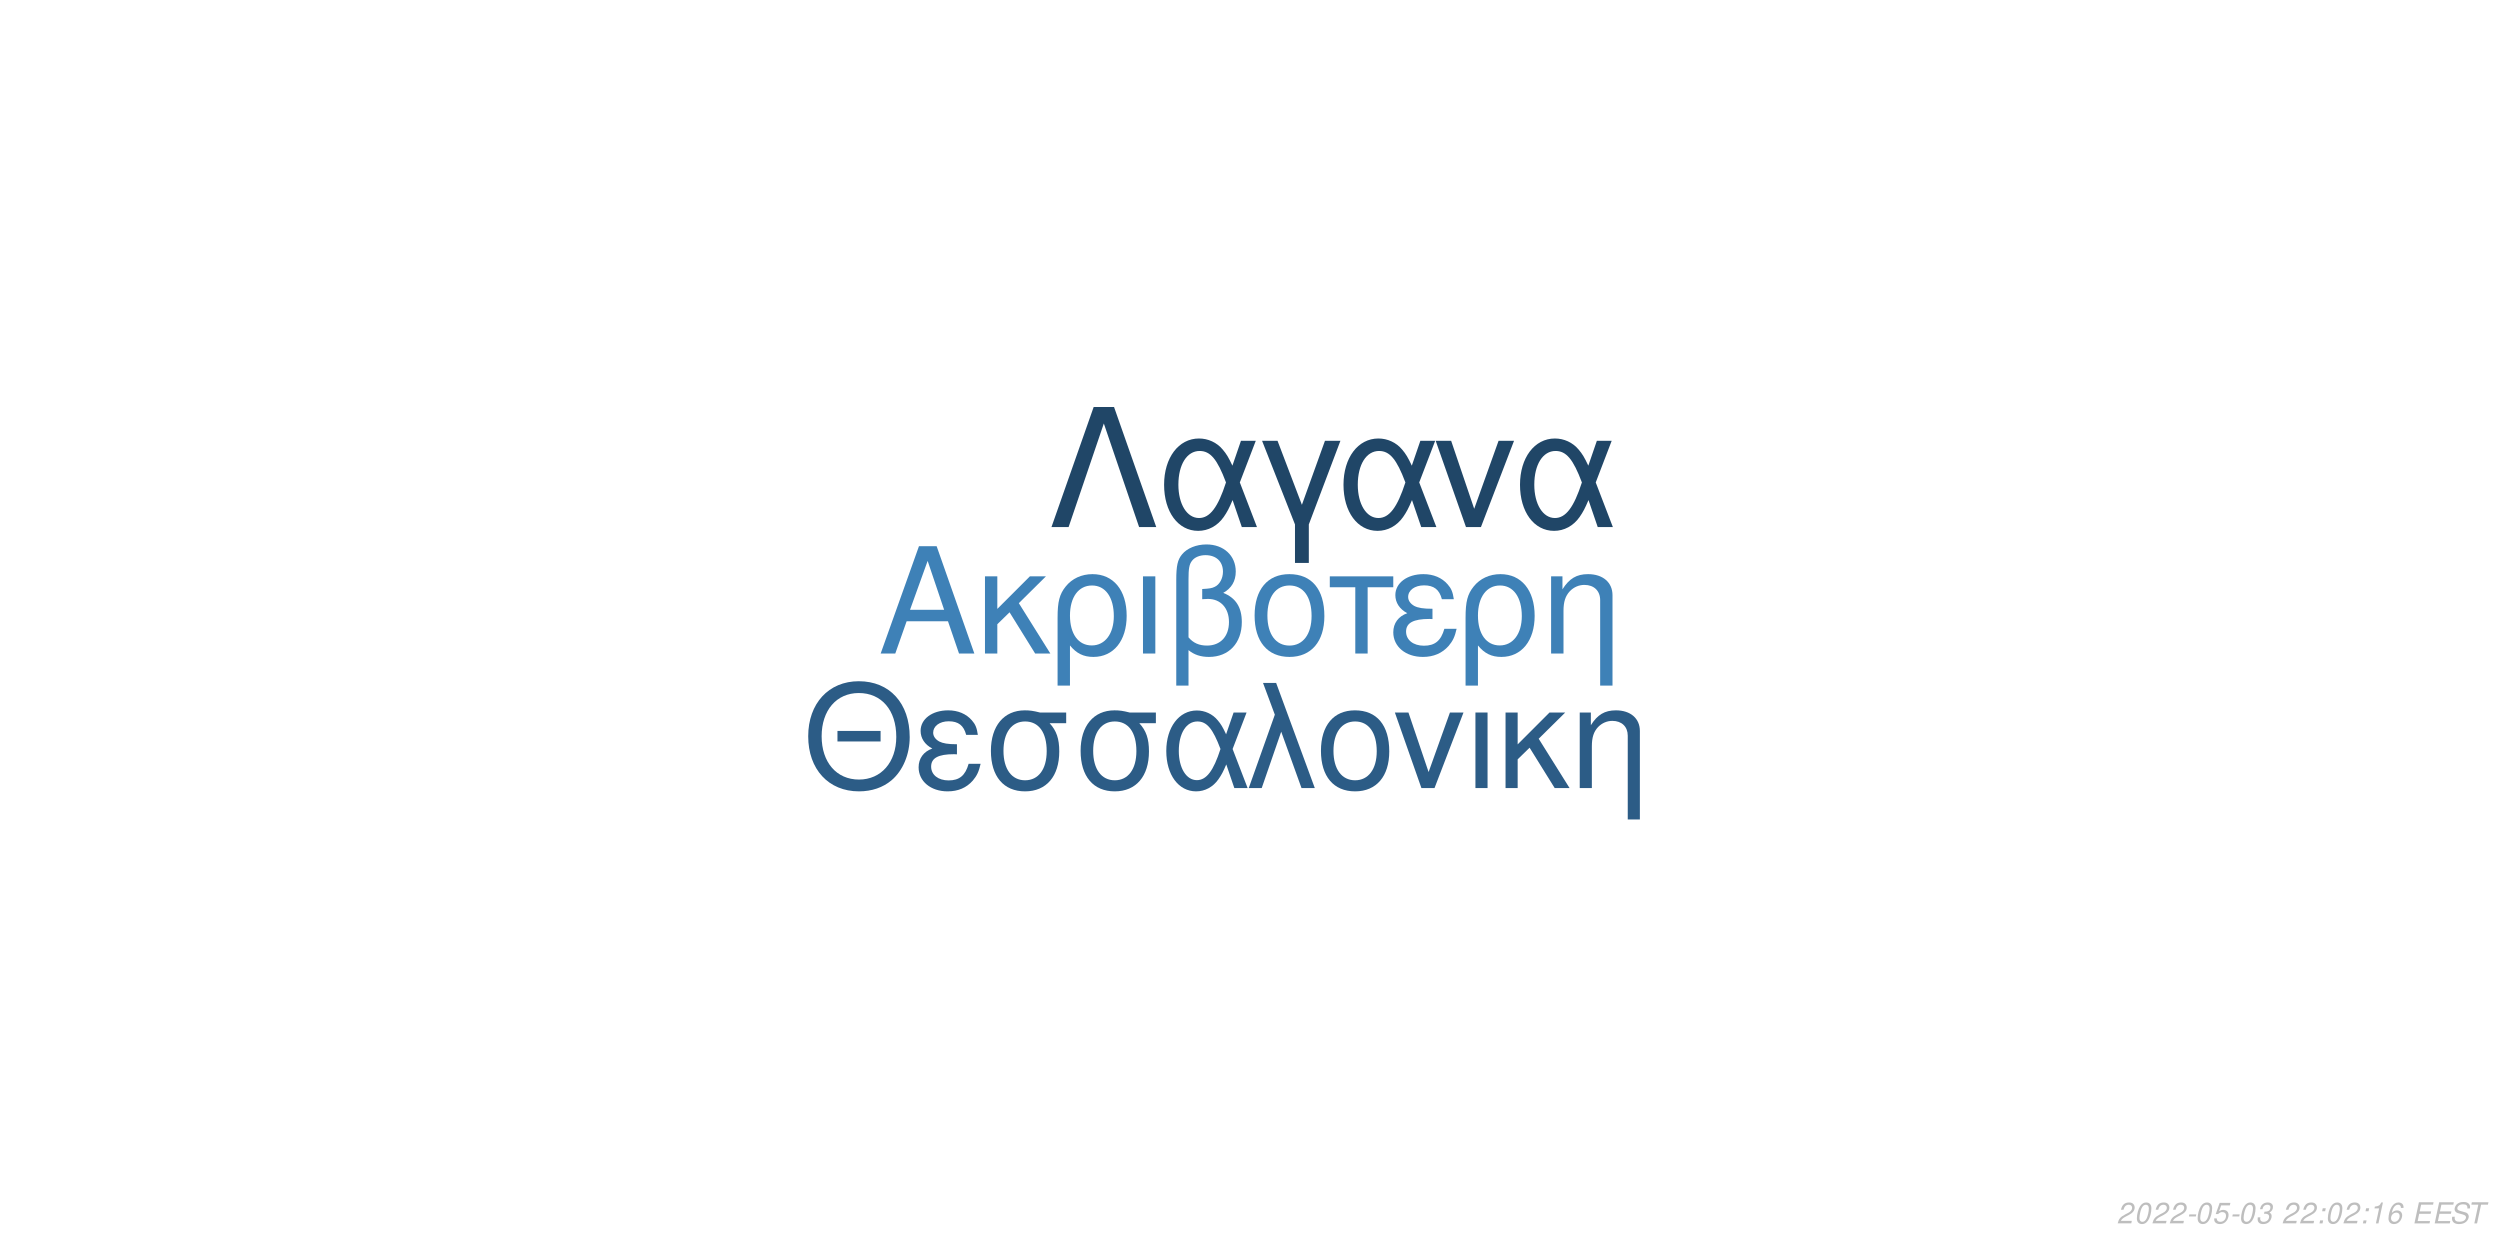
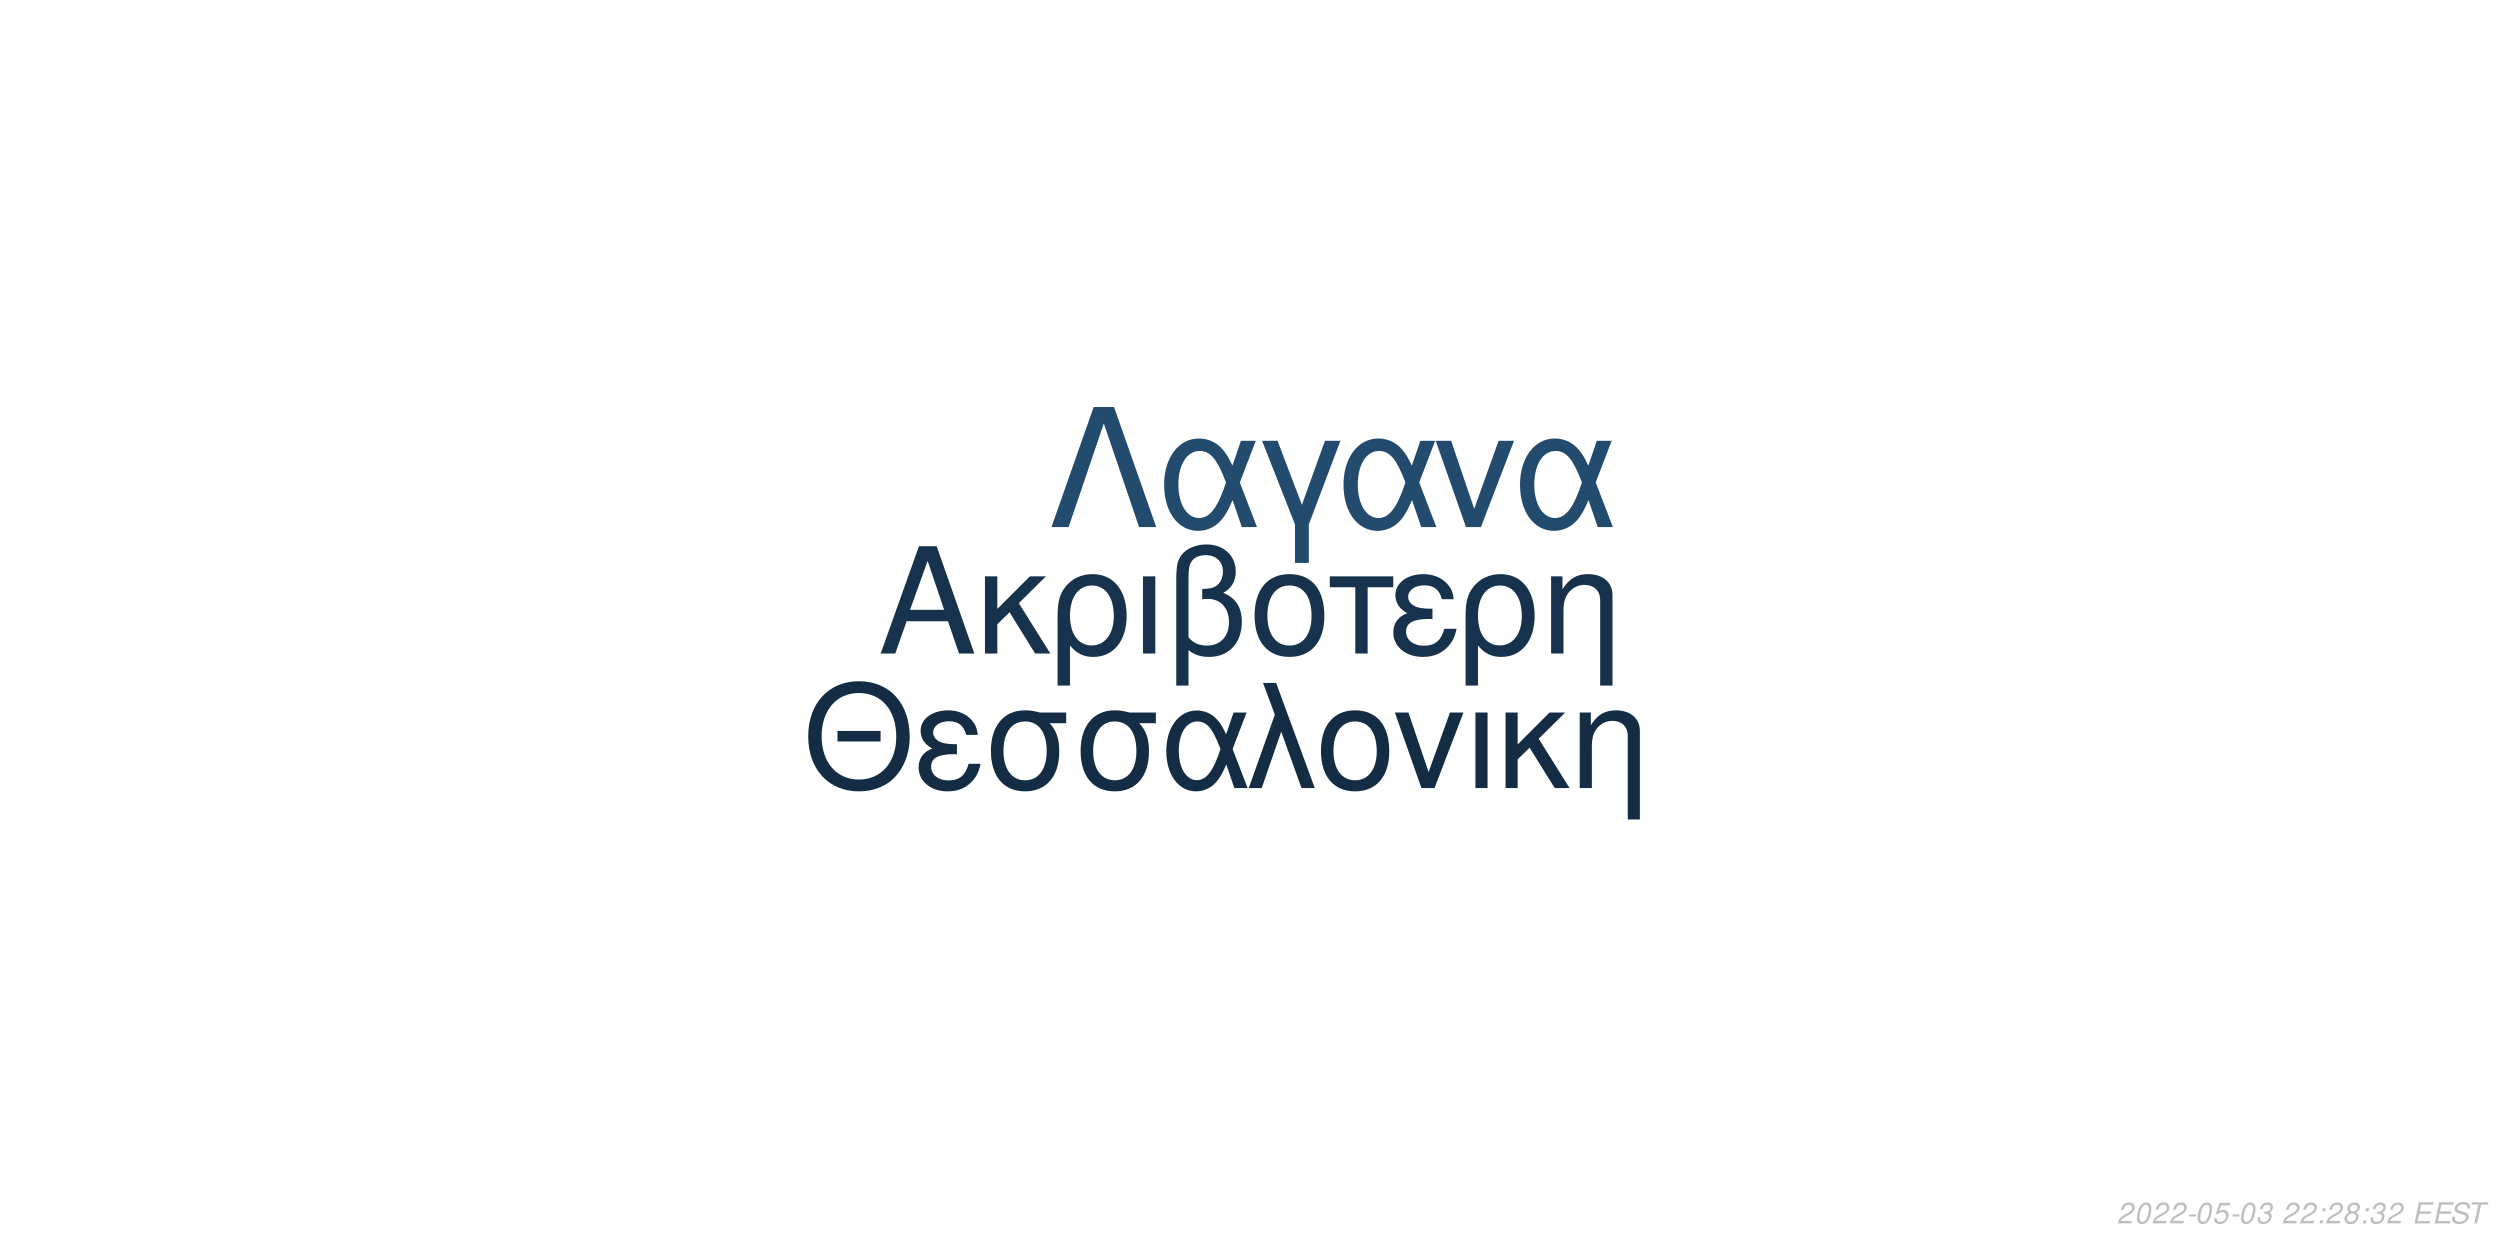
<svg xmlns="http://www.w3.org/2000/svg" xmlns:xlink="http://www.w3.org/1999/xlink" width="864pt" height="432pt" viewBox="0 0 864 432" version="1.1">
  <defs>
    <g>
      <symbol overflow="visible" id="glyph0-0">
        <path style="stroke:none;" d="" />
      </symbol>
      <symbol overflow="visible" id="glyph0-1">
        <path style="stroke:none;" d="M 24.125 -11.141 L 27.938 0 L 33.234 0 L 20.203 -37.094 L 14.094 -37.094 L 0.859 0 L 5.906 0 L 9.828 -11.141 Z M 22.797 -15.109 L 11 -15.109 L 17.094 -32.016 Z M 22.797 -15.109 " />
      </symbol>
      <symbol overflow="visible" id="glyph0-2">
        <path style="stroke:none;" d="M 7.172 -15.422 L 7.172 -26.672 L 2.906 -26.672 L 2.906 0 L 7.172 0 L 7.172 -10.125 L 11.406 -14.25 L 20.25 0 L 25.5 0 L 14.609 -17.406 L 23.969 -26.672 L 18.422 -26.672 Z M 7.172 -15.422 " />
      </symbol>
      <symbol overflow="visible" id="glyph0-3">
        <path style="stroke:none;" d="M 3 11.094 L 7.281 11.094 L 7.281 -2.797 C 9.516 -0.047 11.953 1.172 15.375 1.172 C 22.344 1.172 26.875 -4.422 26.875 -13.031 C 26.875 -21.891 22.297 -27.438 15.062 -27.438 C 11.297 -27.438 7.984 -25.906 5.797 -23.156 C 3.672 -20.516 3 -17.969 3 -12.359 Z M 14.906 -23.516 C 19.547 -23.516 22.438 -19.438 22.438 -12.922 C 22.438 -6.812 19.391 -2.797 14.812 -2.797 C 10.172 -2.797 7.281 -6.766 7.281 -13.125 C 7.281 -19.484 10.234 -23.516 14.906 -23.516 Z M 14.906 -23.516 " />
      </symbol>
      <symbol overflow="visible" id="glyph0-4">
        <path style="stroke:none;" d="M 3.516 0 L 7.781 0 L 7.781 -26.672 L 3.516 -26.672 Z M 3.516 0 " />
      </symbol>
      <symbol overflow="visible" id="glyph0-5">
        <path style="stroke:none;" d="M 4.016 11.094 L 8.25 11.094 L 8.25 -1.172 C 10.172 0.406 12.422 1.172 15.312 1.172 C 22.188 1.172 26.672 -3.609 26.672 -10.891 C 26.672 -15.984 24.578 -19.234 20.25 -20.969 C 23.109 -22.547 24.578 -25.031 24.578 -28.344 C 24.578 -33.844 20.406 -37.703 14.453 -37.703 C 10.938 -37.703 7.734 -36.391 6 -34.25 C 4.484 -32.422 4.016 -30.328 4.016 -25.391 Z M 8.25 -25.656 C 8.25 -29.359 8.5 -30.844 9.469 -32.062 C 10.375 -33.281 12.156 -34 14.094 -34 C 17.812 -34 20.156 -31.812 20.156 -28.297 C 20.156 -25.953 18.984 -23.812 17.297 -23.047 C 16.281 -22.547 15.469 -22.438 12.984 -22.297 L 12.984 -18.781 C 13.734 -18.828 14.344 -18.875 14.969 -18.875 C 19.344 -18.875 22.234 -15.719 22.234 -10.891 C 22.234 -5.906 19.281 -2.75 14.656 -2.75 C 11.953 -2.75 9.922 -3.609 8.25 -5.594 Z M 8.25 -25.656 " />
      </symbol>
      <symbol overflow="visible" id="glyph0-6">
        <path style="stroke:none;" d="M 14.094 -27.438 C 6.562 -27.438 2.094 -22.094 2.094 -13.125 C 2.094 -4.125 6.562 1.172 14.141 1.172 C 21.672 1.172 26.203 -4.172 26.203 -12.922 C 26.203 -22.188 21.828 -27.438 14.094 -27.438 Z M 14.141 -23.516 C 18.938 -23.516 21.781 -19.594 21.781 -12.984 C 21.781 -6.672 18.828 -2.75 14.141 -2.75 C 9.422 -2.75 6.516 -6.672 6.516 -13.125 C 6.516 -19.594 9.422 -23.516 14.141 -23.516 Z M 14.141 -23.516 " />
      </symbol>
      <symbol overflow="visible" id="glyph0-7">
        <path style="stroke:none;" d="M 7.891 0 L 12.156 0 L 12.156 -22.906 L 21.016 -22.906 L 21.016 -26.672 L -0.922 -26.672 L -0.922 -22.906 L 7.891 -22.906 Z M 7.891 0 " />
      </symbol>
      <symbol overflow="visible" id="glyph0-8">
        <path style="stroke:none;" d="M 14.562 -15.469 C 11.344 -15.469 9.562 -15.781 8.297 -16.438 C 6.922 -17.203 6.156 -18.328 6.156 -19.547 C 6.156 -21.891 8.453 -23.562 11.656 -23.562 C 15.062 -23.562 16.953 -22.094 17.812 -18.781 L 21.938 -18.781 C 21.578 -21.266 21.062 -22.5 19.797 -23.922 C 17.812 -26.203 14.906 -27.438 11.453 -27.438 C 5.797 -27.438 1.734 -24.375 1.734 -20.203 C 1.734 -17.609 3.156 -15.375 5.859 -13.938 C 2.797 -12.875 1.016 -10.484 1.016 -7.328 C 1.016 -2.391 5.297 1.172 11.25 1.172 C 14.969 1.172 17.906 -0.109 20.156 -2.641 C 21.578 -4.328 22.297 -5.797 22.906 -8.547 L 18.672 -8.547 C 17.5 -4.422 15.422 -2.703 11.609 -2.703 C 7.938 -2.703 5.438 -4.688 5.438 -7.578 C 5.438 -10.578 7.938 -11.953 13.484 -11.953 C 13.641 -11.953 14.094 -11.953 14.562 -11.906 Z M 14.562 -15.469 " />
      </symbol>
      <symbol overflow="visible" id="glyph0-9">
        <path style="stroke:none;" d="M 3.562 -26.672 L 3.562 0 L 7.844 0 L 7.844 -14.703 C 7.844 -17.906 8.5 -19.891 10.031 -21.531 C 11.406 -22.953 13.188 -23.719 15.062 -23.719 C 18.375 -23.719 20.516 -21.672 20.516 -18.469 L 20.516 11.094 L 24.781 11.094 L 24.781 -20.156 C 24.781 -24.578 21.469 -27.438 16.328 -27.438 C 12.359 -27.438 9.828 -25.906 7.484 -22.188 L 7.484 -26.672 Z M 3.562 -26.672 " />
      </symbol>
      <symbol overflow="visible" id="glyph1-0">
        <path style="stroke:none;" d="" />
      </symbol>
      <symbol overflow="visible" id="glyph1-1">
        <path style="stroke:none;" d="M 26.859 -19.734 L 11.953 -19.734 L 11.953 -16.094 L 26.859 -16.094 Z M 19.328 -36.922 C 8.922 -36.922 1.844 -29.25 1.844 -17.891 C 1.844 -6.484 8.875 1.141 19.391 1.141 C 23.812 1.141 27.703 -0.203 30.641 -2.688 C 34.578 -6.031 36.922 -11.656 36.922 -17.594 C 36.922 -29.297 30 -36.922 19.328 -36.922 Z M 19.328 -32.844 C 27.203 -32.844 32.281 -26.906 32.281 -17.688 C 32.281 -8.922 27.062 -2.938 19.391 -2.938 C 11.609 -2.938 6.484 -8.922 6.484 -17.891 C 6.484 -26.859 11.609 -32.844 19.328 -32.844 Z M 19.328 -32.844 " />
      </symbol>
      <symbol overflow="visible" id="glyph1-2">
        <path style="stroke:none;" d="M 14.25 -15.141 C 11.109 -15.141 9.375 -15.453 8.125 -16.094 C 6.781 -16.844 6.031 -17.938 6.031 -19.141 C 6.031 -21.422 8.266 -23.078 11.406 -23.078 C 14.75 -23.078 16.594 -21.625 17.438 -18.391 L 21.469 -18.391 C 21.125 -20.828 20.625 -22.031 19.391 -23.422 C 17.438 -25.656 14.594 -26.859 11.219 -26.859 C 5.688 -26.859 1.688 -23.875 1.688 -19.781 C 1.688 -17.234 3.094 -15.047 5.734 -13.656 C 2.734 -12.609 1 -10.266 1 -7.172 C 1 -2.344 5.188 1.141 11.016 1.141 C 14.656 1.141 17.547 -0.094 19.734 -2.594 C 21.125 -4.234 21.828 -5.688 22.422 -8.375 L 18.281 -8.375 C 17.141 -4.328 15.094 -2.641 11.359 -2.641 C 7.766 -2.641 5.328 -4.578 5.328 -7.422 C 5.328 -10.359 7.766 -11.703 13.203 -11.703 C 13.359 -11.703 13.797 -11.703 14.25 -11.656 Z M 14.25 -15.141 " />
      </symbol>
      <symbol overflow="visible" id="glyph1-3">
        <path style="stroke:none;" d="M 29 -26.109 L 19.938 -26.109 C 17.594 -26.703 16.438 -26.859 14.703 -26.859 C 7.469 -26.859 2.984 -21.469 2.984 -12.859 C 2.984 -4.031 7.375 1.141 14.797 1.141 C 22.172 1.141 26.609 -4.078 26.609 -12.656 C 26.609 -17.047 25.656 -19.828 23.266 -22.422 L 29 -22.422 Z M 14.797 -23.016 C 19.531 -23.016 22.266 -19.234 22.266 -12.75 C 22.266 -6.531 19.438 -2.688 14.797 -2.688 C 10.172 -2.688 7.328 -6.531 7.328 -12.859 C 7.328 -19.188 10.172 -23.016 14.797 -23.016 Z M 14.797 -23.016 " />
      </symbol>
      <symbol overflow="visible" id="glyph1-4">
        <path style="stroke:none;" d="M 29.344 -26.109 L 24.859 -26.109 L 22.266 -18.578 C 21.125 -21.031 20.484 -22.125 19.328 -23.469 C 17.547 -25.609 14.906 -26.812 12.156 -26.812 C 5.984 -26.812 1.594 -20.984 1.594 -12.812 C 1.594 -4.578 5.828 1.141 11.906 1.141 C 14.953 1.141 17.734 -0.344 19.625 -3.047 C 20.672 -4.531 21.281 -5.688 22.328 -8.172 L 25.109 0 L 29.703 0 L 24.516 -13.5 Z M 20.328 -13.5 C 17.891 -5.922 15.453 -2.734 12.156 -2.734 C 8.516 -2.734 5.922 -6.922 5.922 -12.812 C 5.922 -18.938 8.516 -23.016 12.359 -23.016 C 15.594 -23.016 17.688 -20.531 20.328 -13.5 Z M 20.328 -13.5 " />
      </symbol>
      <symbol overflow="visible" id="glyph1-5">
        <path style="stroke:none;" d="M 1.094 0 L 5.578 0 L 12.312 -19.484 L 19.328 0 L 23.922 0 L 10.562 -36.328 L 6.031 -36.328 L 10.109 -25.359 Z M 1.094 0 " />
      </symbol>
      <symbol overflow="visible" id="glyph1-6">
        <path style="stroke:none;" d="M 13.797 -26.859 C 6.422 -26.859 2.047 -21.625 2.047 -12.859 C 2.047 -4.031 6.422 1.141 13.859 1.141 C 21.234 1.141 25.656 -4.078 25.656 -12.656 C 25.656 -21.719 21.375 -26.859 13.797 -26.859 Z M 13.859 -23.016 C 18.531 -23.016 21.328 -19.188 21.328 -12.703 C 21.328 -6.531 18.438 -2.688 13.859 -2.688 C 9.219 -2.688 6.375 -6.531 6.375 -12.859 C 6.375 -19.188 9.219 -23.016 13.859 -23.016 Z M 13.859 -23.016 " />
      </symbol>
      <symbol overflow="visible" id="glyph1-7">
        <path style="stroke:none;" d="M 14.297 0 L 24.312 -26.109 L 19.625 -26.109 L 12.25 -5.531 L 5.281 -26.109 L 0.594 -26.109 L 9.766 0 Z M 14.297 0 " />
      </symbol>
      <symbol overflow="visible" id="glyph1-8">
        <path style="stroke:none;" d="M 3.438 0 L 7.625 0 L 7.625 -26.109 L 3.438 -26.109 Z M 3.438 0 " />
      </symbol>
      <symbol overflow="visible" id="glyph1-9">
        <path style="stroke:none;" d="M 7.031 -15.094 L 7.031 -26.109 L 2.844 -26.109 L 2.844 0 L 7.031 0 L 7.031 -9.922 L 11.156 -13.953 L 19.828 0 L 24.969 0 L 14.297 -17.047 L 23.469 -26.109 L 18.031 -26.109 Z M 7.031 -15.094 " />
      </symbol>
      <symbol overflow="visible" id="glyph1-10">
        <path style="stroke:none;" d="M 3.484 -26.109 L 3.484 0 L 7.672 0 L 7.672 -14.406 C 7.672 -17.547 8.328 -19.484 9.812 -21.078 C 11.156 -22.469 12.906 -23.219 14.75 -23.219 C 17.984 -23.219 20.078 -21.234 20.078 -18.094 L 20.078 10.859 L 24.266 10.859 L 24.266 -19.734 C 24.266 -24.062 21.031 -26.859 16 -26.859 C 12.109 -26.859 9.609 -25.359 7.328 -21.719 L 7.328 -26.109 Z M 3.484 -26.109 " />
      </symbol>
      <symbol overflow="visible" id="glyph2-0">
        <path style="stroke:none;" d="" />
      </symbol>
      <symbol overflow="visible" id="glyph2-1">
        <path style="stroke:none;" d="M 22.531 -41.484 L 15.484 -41.484 L 0.906 0 L 6.828 0 L 19 -35.797 L 31.188 0 L 37.109 0 Z M 22.531 -41.484 " />
      </symbol>
      <symbol overflow="visible" id="glyph2-2">
        <path style="stroke:none;" d="M 33.516 -29.812 L 28.391 -29.812 L 25.438 -21.219 C 24.125 -24.016 23.391 -25.266 22.078 -26.797 C 20.031 -29.25 17.016 -30.609 13.891 -30.609 C 6.828 -30.609 1.828 -23.953 1.828 -14.625 C 1.828 -5.234 6.656 1.312 13.594 1.312 C 17.078 1.312 20.266 -0.391 22.422 -3.469 C 23.609 -5.172 24.297 -6.484 25.5 -9.328 L 28.688 0 L 33.922 0 L 28 -15.422 Z M 23.219 -15.422 C 20.422 -6.766 17.641 -3.125 13.891 -3.125 C 9.734 -3.125 6.766 -7.906 6.766 -14.625 C 6.766 -21.625 9.734 -26.297 14.109 -26.297 C 17.812 -26.297 20.203 -23.453 23.219 -15.422 Z M 23.219 -15.422 " />
      </symbol>
      <symbol overflow="visible" id="glyph2-3">
        <path style="stroke:none;" d="M 12.062 12.406 L 16.844 12.406 L 16.844 -0.906 L 27.766 -29.812 L 22.422 -29.812 L 14.453 -7.688 L 6.031 -29.812 L 0.688 -29.812 L 12.062 -0.906 Z M 12.062 12.406 " />
      </symbol>
      <symbol overflow="visible" id="glyph2-4">
        <path style="stroke:none;" d="M 16.328 0 L 27.766 -29.812 L 22.422 -29.812 L 14 -6.312 L 6.031 -29.812 L 0.688 -29.812 L 11.156 0 Z M 16.328 0 " />
      </symbol>
      <symbol overflow="visible" id="glyph3-0">
        <path style="stroke:none;" d="" />
      </symbol>
      <symbol overflow="visible" id="glyph3-1">
        <path style="stroke:none;" d="M 5.234 -0.875 L 1.469 -0.875 C 1.641 -1.375 2.203 -1.891 3.109 -2.344 L 4.234 -2.938 C 5.562 -3.625 6.219 -4.469 6.219 -5.484 C 6.219 -5.938 6.062 -6.359 5.797 -6.656 C 5.469 -7.047 4.984 -7.234 4.312 -7.234 C 2.766 -7.234 1.891 -6.453 1.484 -4.734 L 2.375 -4.734 C 2.484 -5.188 2.609 -5.484 2.797 -5.75 C 3.094 -6.203 3.609 -6.453 4.188 -6.453 C 4.891 -6.453 5.344 -6.031 5.344 -5.375 C 5.344 -4.703 4.859 -4.094 4.016 -3.656 L 2.984 -3.125 C 1.234 -2.188 0.797 -1.656 0.344 -0.016 L 5.047 -0.016 Z M 5.234 -0.875 " />
      </symbol>
      <symbol overflow="visible" id="glyph3-2">
        <path style="stroke:none;" d="M 4.203 -7.234 C 3.375 -7.234 2.688 -6.812 2.125 -5.984 C 1.484 -5.047 0.984 -3.188 0.984 -1.734 C 0.984 -1.109 1.172 -0.562 1.484 -0.266 C 1.797 0.047 2.281 0.234 2.766 0.234 C 3.625 0.234 4.281 -0.156 4.859 -1.016 C 5.516 -1.953 6 -3.797 6 -5.266 C 6 -6.5 5.328 -7.234 4.203 -7.234 Z M 4.094 -6.453 C 4.734 -6.453 5.125 -5.984 5.125 -5.156 C 5.125 -4.203 4.781 -2.625 4.406 -1.812 C 3.984 -0.938 3.516 -0.547 2.875 -0.547 C 2.25 -0.547 1.875 -1.031 1.875 -1.828 C 1.875 -2.797 2.203 -4.344 2.594 -5.203 C 2.984 -6.047 3.453 -6.453 4.094 -6.453 Z M 4.094 -6.453 " />
      </symbol>
      <symbol overflow="visible" id="glyph3-3">
        <path style="stroke:none;" d="M 3.516 -3.125 L 1.125 -3.125 L 0.969 -2.406 L 3.359 -2.406 Z M 3.516 -3.125 " />
      </symbol>
      <symbol overflow="visible" id="glyph3-4">
        <path style="stroke:none;" d="M 6.297 -7.094 L 2.594 -7.094 L 1.234 -3.234 L 2.047 -3.234 C 2.656 -3.766 2.938 -3.906 3.531 -3.906 C 4.328 -3.906 4.797 -3.453 4.797 -2.688 C 4.797 -1.438 3.969 -0.547 2.828 -0.547 C 2.031 -0.547 1.609 -0.938 1.578 -1.734 L 0.703 -1.734 L 0.703 -1.516 C 0.703 -0.938 0.844 -0.547 1.188 -0.266 C 1.562 0.062 2.078 0.234 2.703 0.234 C 3.656 0.234 4.391 -0.156 4.984 -0.922 C 5.422 -1.5 5.672 -2.234 5.672 -2.953 C 5.672 -4 4.938 -4.672 3.812 -4.672 C 3.328 -4.672 2.906 -4.547 2.406 -4.234 L 3.109 -6.219 L 6.109 -6.219 Z M 6.297 -7.094 " />
      </symbol>
      <symbol overflow="visible" id="glyph3-5">
        <path style="stroke:none;" d="M 2.922 -3.312 C 3.125 -3.344 3.234 -3.344 3.375 -3.344 C 4.203 -3.344 4.688 -3 4.688 -2.406 C 4.688 -1.312 3.906 -0.547 2.781 -0.547 C 2.047 -0.547 1.594 -0.938 1.594 -1.562 C 1.594 -1.719 1.609 -1.844 1.656 -2.094 L 0.766 -2.094 C 0.734 -1.797 0.719 -1.641 0.719 -1.469 C 0.719 -0.375 1.406 0.234 2.641 0.234 C 3.547 0.234 4.297 -0.078 4.812 -0.656 C 5.266 -1.156 5.562 -1.875 5.562 -2.547 C 5.562 -3.125 5.344 -3.453 4.797 -3.734 C 5.641 -4.234 6.016 -4.844 6.016 -5.734 C 6.016 -6.656 5.312 -7.234 4.203 -7.234 C 3.375 -7.234 2.672 -6.938 2.188 -6.375 C 1.891 -6.031 1.703 -5.641 1.516 -4.906 L 2.391 -4.906 C 2.5 -5.359 2.594 -5.594 2.734 -5.812 C 3.047 -6.234 3.516 -6.453 4.078 -6.453 C 4.734 -6.453 5.141 -6.125 5.141 -5.578 C 5.141 -5.188 5.016 -4.797 4.797 -4.547 C 4.516 -4.234 4 -4.062 3.266 -4.062 L 3.078 -4.062 Z M 2.922 -3.312 " />
      </symbol>
      <symbol overflow="visible" id="glyph3-6">
        <path style="stroke:none;" d="" />
      </symbol>
      <symbol overflow="visible" id="glyph3-7">
        <path style="stroke:none;" d="M 2.359 -1.031 L 1.312 -1.031 L 1.094 0 L 2.141 0 Z M 3.266 -5.234 L 2.219 -5.234 L 2 -4.203 L 3.047 -4.203 Z M 3.266 -5.234 " />
      </symbol>
      <symbol overflow="visible" id="glyph3-8">
-         <path style="stroke:none;" d="M 3.703 -5.188 L 2.594 0 L 3.469 0 L 5.016 -7.234 L 4.438 -7.234 C 3.906 -6.156 3.688 -6.016 2.234 -5.812 L 2.109 -5.188 Z M 3.703 -5.188 " />
+         <path style="stroke:none;" d="M 4.766 -3.797 C 5.078 -3.969 5.234 -4.078 5.438 -4.234 C 5.812 -4.594 6.062 -5.172 6.062 -5.734 C 6.062 -6.625 5.344 -7.234 4.266 -7.234 C 2.812 -7.234 1.703 -6.219 1.703 -4.875 C 1.703 -4.406 1.875 -4.125 2.359 -3.812 C 1.297 -3.312 0.75 -2.516 0.75 -1.469 C 0.75 -0.438 1.547 0.234 2.812 0.234 C 3.656 0.234 4.359 -0.094 4.938 -0.734 C 5.359 -1.234 5.609 -1.859 5.609 -2.438 C 5.609 -3.047 5.312 -3.516 4.766 -3.797 Z M 4.109 -6.453 C 4.797 -6.453 5.188 -6.125 5.188 -5.578 C 5.188 -5.266 5.062 -4.922 4.859 -4.672 C 4.562 -4.312 4.188 -4.156 3.656 -4.156 C 2.984 -4.156 2.594 -4.453 2.594 -4.984 C 2.594 -5.859 3.203 -6.453 4.109 -6.453 Z M 3.453 -3.406 C 4.234 -3.406 4.734 -2.984 4.734 -2.312 C 4.734 -1.312 3.922 -0.547 2.875 -0.547 C 2.125 -0.547 1.625 -0.969 1.625 -1.625 C 1.625 -2.609 2.438 -3.406 3.453 -3.406 Z M 3.453 -3.406 " />
      </symbol>
      <symbol overflow="visible" id="glyph3-9">
-         <path style="stroke:none;" d="M 6.125 -5.344 L 6.141 -5.625 C 6.141 -6.609 5.453 -7.234 4.391 -7.234 C 3.438 -7.234 2.641 -6.719 2.016 -5.703 C 1.422 -4.781 0.938 -2.953 0.938 -1.688 C 0.938 -0.516 1.688 0.234 2.859 0.234 C 3.703 0.234 4.438 -0.156 5 -0.875 C 5.406 -1.422 5.672 -2.156 5.672 -2.766 C 5.672 -3.812 4.969 -4.5 3.906 -4.5 C 3.234 -4.5 2.672 -4.234 2.094 -3.625 C 2.406 -5.375 3.234 -6.453 4.25 -6.453 C 4.703 -6.453 5.062 -6.234 5.172 -5.844 C 5.203 -5.719 5.234 -5.578 5.25 -5.344 Z M 3.656 -3.734 C 4.344 -3.734 4.797 -3.281 4.797 -2.625 C 4.797 -1.469 3.984 -0.547 2.984 -0.547 C 2.297 -0.547 1.812 -1.047 1.812 -1.766 C 1.812 -2.859 2.625 -3.734 3.656 -3.734 Z M 3.656 -3.734 " />
+         <path style="stroke:none;" d="M 2.547 -3.312 L 6.5 -3.312 L 6.688 -4.141 L 2.719 -4.141 L 3.219 -6.469 L 7.344 -6.469 L 7.516 -7.297 L 2.453 -7.297 L 0.906 0 L 6.125 0 L 6.297 -0.812 L 2.016 -0.812 Z M 2.547 -3.312 " />
      </symbol>
      <symbol overflow="visible" id="glyph3-10">
-         <path style="stroke:none;" d="M 2.547 -3.312 L 6.5 -3.312 L 6.688 -4.141 L 2.719 -4.141 L 3.219 -6.469 L 7.344 -6.469 L 7.516 -7.297 L 2.453 -7.297 L 0.906 0 L 6.125 0 L 6.297 -0.812 L 2.016 -0.812 Z M 2.547 -3.312 " />
+         <path style="stroke:none;" d="M 7.062 -5.156 C 7.125 -5.438 7.141 -5.562 7.141 -5.703 C 7.141 -6.156 6.938 -6.594 6.594 -6.891 C 6.188 -7.25 5.656 -7.406 4.875 -7.406 C 3.844 -7.406 3.047 -7.125 2.5 -6.562 C 2.094 -6.141 1.781 -5.438 1.781 -4.922 C 1.781 -4.297 2.219 -3.766 2.891 -3.562 L 4.594 -3.094 C 5.406 -2.859 5.734 -2.578 5.734 -2.094 C 5.734 -1.781 5.547 -1.406 5.266 -1.141 C 4.844 -0.766 4.266 -0.578 3.453 -0.578 C 2.328 -0.578 1.812 -0.984 1.812 -1.906 C 1.812 -2.047 1.812 -2.125 1.844 -2.312 L 0.984 -2.312 C 0.906 -2.062 0.891 -1.906 0.891 -1.688 C 0.891 -0.484 1.797 0.234 3.297 0.234 C 4.359 0.234 5.234 -0.062 5.812 -0.609 C 6.344 -1.078 6.688 -1.797 6.688 -2.375 C 6.688 -2.641 6.609 -2.906 6.453 -3.156 C 6.234 -3.5 5.938 -3.703 5.469 -3.828 L 3.75 -4.312 C 2.984 -4.547 2.734 -4.734 2.734 -5.188 C 2.734 -5.547 2.875 -5.844 3.188 -6.109 C 3.547 -6.438 4.031 -6.594 4.703 -6.594 C 5.266 -6.594 5.688 -6.484 5.906 -6.297 C 6.094 -6.125 6.219 -5.797 6.219 -5.516 C 6.219 -5.422 6.203 -5.344 6.188 -5.156 Z M 7.062 -5.156 " />
      </symbol>
      <symbol overflow="visible" id="glyph3-11">
-         <path style="stroke:none;" d="M 7.062 -5.156 C 7.125 -5.438 7.141 -5.562 7.141 -5.703 C 7.141 -6.156 6.938 -6.594 6.594 -6.891 C 6.188 -7.25 5.656 -7.406 4.875 -7.406 C 3.844 -7.406 3.047 -7.125 2.5 -6.562 C 2.094 -6.141 1.781 -5.438 1.781 -4.922 C 1.781 -4.297 2.219 -3.766 2.891 -3.562 L 4.594 -3.094 C 5.406 -2.859 5.734 -2.578 5.734 -2.094 C 5.734 -1.781 5.547 -1.406 5.266 -1.141 C 4.844 -0.766 4.266 -0.578 3.453 -0.578 C 2.328 -0.578 1.812 -0.984 1.812 -1.906 C 1.812 -2.047 1.812 -2.125 1.844 -2.312 L 0.984 -2.312 C 0.906 -2.062 0.891 -1.906 0.891 -1.688 C 0.891 -0.484 1.797 0.234 3.297 0.234 C 4.359 0.234 5.234 -0.062 5.812 -0.609 C 6.344 -1.078 6.688 -1.797 6.688 -2.375 C 6.688 -2.641 6.609 -2.906 6.453 -3.156 C 6.234 -3.5 5.938 -3.703 5.469 -3.828 L 3.75 -4.312 C 2.984 -4.547 2.734 -4.734 2.734 -5.188 C 2.734 -5.547 2.875 -5.844 3.188 -6.109 C 3.547 -6.438 4.031 -6.594 4.703 -6.594 C 5.266 -6.594 5.688 -6.484 5.906 -6.297 C 6.094 -6.125 6.219 -5.797 6.219 -5.516 C 6.219 -5.422 6.203 -5.344 6.188 -5.156 Z M 7.062 -5.156 " />
-       </symbol>
-       <symbol overflow="visible" id="glyph3-12">
        <path style="stroke:none;" d="M 4.938 -6.469 L 7.312 -6.469 L 7.484 -7.297 L 1.75 -7.297 L 1.578 -6.469 L 3.984 -6.469 L 2.609 0 L 3.547 0 Z M 4.938 -6.469 " />
      </symbol>
    </g>
  </defs>
  <g id="surface1">
    <rect x="0" y="0" width="864" height="432" style="fill:rgb(100%,100%,100%);fill-opacity:1;stroke:none;" />
-     <g style="fill:rgb(24.314%,50.588%,71.765%);fill-opacity:1;">
+     <g style="fill:rgb(9.02%,19.608%,29.804%);fill-opacity:1;">
      <use xlink:href="#glyph0-1" x="303.5" y="225.861" />
      <use xlink:href="#glyph0-2" x="337.5" y="225.861" />
      <use xlink:href="#glyph0-3" x="362.5" y="225.861" />
      <use xlink:href="#glyph0-4" x="391.5" y="225.861" />
      <use xlink:href="#glyph0-5" x="402.5" y="225.861" />
      <use xlink:href="#glyph0-6" x="431.5" y="225.861" />
      <use xlink:href="#glyph0-7" x="460.5" y="225.861" />
      <use xlink:href="#glyph0-8" x="480.5" y="225.861" />
      <use xlink:href="#glyph0-3" x="503.5" y="225.861" />
      <use xlink:href="#glyph0-9" x="532.5" y="225.861" />
    </g>
-     <g style="fill:rgb(17.255%,36.078%,52.549%);fill-opacity:1;">
+     <g style="fill:rgb(7.843%,17.647%,27.059%);fill-opacity:1;">
      <use xlink:href="#glyph1-1" x="277.473" y="272.354" />
      <use xlink:href="#glyph1-2" x="316.473" y="272.354" />
      <use xlink:href="#glyph1-3" x="339.473" y="272.354" />
      <use xlink:href="#glyph1-3" x="370.473" y="272.354" />
      <use xlink:href="#glyph1-4" x="401.473" y="272.354" />
      <use xlink:href="#glyph1-5" x="430.473" y="272.354" />
      <use xlink:href="#glyph1-6" x="454.473" y="272.354" />
      <use xlink:href="#glyph1-7" x="481.473" y="272.354" />
      <use xlink:href="#glyph1-8" x="506.473" y="272.354" />
      <use xlink:href="#glyph1-9" x="517.473" y="272.354" />
      <use xlink:href="#glyph1-10" x="542.473" y="272.354" />
    </g>
-     <g style="fill:rgb(12.549%,27.451%,40.392%);fill-opacity:1;">
+     <g style="fill:rgb(13.725%,29.412%,43.137%);fill-opacity:1;">
      <use xlink:href="#glyph2-1" x="362.484" y="182.152" />
      <use xlink:href="#glyph2-2" x="400.484" y="182.152" />
      <use xlink:href="#glyph2-3" x="435.484" y="182.152" />
      <use xlink:href="#glyph2-2" x="462.484" y="182.152" />
      <use xlink:href="#glyph2-4" x="495.484" y="182.152" />
      <use xlink:href="#glyph2-2" x="523.484" y="182.152" />
    </g>
    <g style="fill:rgb(74.51%,74.51%,74.51%);fill-opacity:1;">
      <use xlink:href="#glyph3-1" x="731.52" y="422.81" />
      <use xlink:href="#glyph3-2" x="737.52" y="422.81" />
      <use xlink:href="#glyph3-1" x="743.52" y="422.81" />
      <use xlink:href="#glyph3-1" x="749.52" y="422.81" />
      <use xlink:href="#glyph3-3" x="755.52" y="422.81" />
      <use xlink:href="#glyph3-2" x="758.52" y="422.81" />
      <use xlink:href="#glyph3-4" x="764.52" y="422.81" />
      <use xlink:href="#glyph3-3" x="770.52" y="422.81" />
      <use xlink:href="#glyph3-2" x="773.52" y="422.81" />
      <use xlink:href="#glyph3-5" x="779.52" y="422.81" />
      <use xlink:href="#glyph3-6" x="785.52" y="422.81" />
      <use xlink:href="#glyph3-1" x="788.52" y="422.81" />
      <use xlink:href="#glyph3-1" x="794.52" y="422.81" />
      <use xlink:href="#glyph3-7" x="800.52" y="422.81" />
-       <use xlink:href="#glyph3-2" x="803.52" y="422.81" />
-       <use xlink:href="#glyph3-1" x="809.52" y="422.81" />
+       <use xlink:href="#glyph3-1" x="803.52" y="422.81" />
+       <use xlink:href="#glyph3-8" x="809.52" y="422.81" />
      <use xlink:href="#glyph3-7" x="815.52" y="422.81" />
-       <use xlink:href="#glyph3-8" x="818.52" y="422.81" />
-       <use xlink:href="#glyph3-9" x="824.52" y="422.81" />
+       <use xlink:href="#glyph3-5" x="818.52" y="422.81" />
+       <use xlink:href="#glyph3-1" x="824.52" y="422.81" />
      <use xlink:href="#glyph3-6" x="830.52" y="422.81" />
-       <use xlink:href="#glyph3-10" x="833.52" y="422.81" />
-       <use xlink:href="#glyph3-10" x="840.52" y="422.81" />
-       <use xlink:href="#glyph3-11" x="846.52" y="422.81" />
-       <use xlink:href="#glyph3-12" x="852.52" y="422.81" />
+       <use xlink:href="#glyph3-9" x="833.52" y="422.81" />
+       <use xlink:href="#glyph3-9" x="840.52" y="422.81" />
+       <use xlink:href="#glyph3-10" x="846.52" y="422.81" />
+       <use xlink:href="#glyph3-11" x="852.52" y="422.81" />
    </g>
  </g>
</svg>
